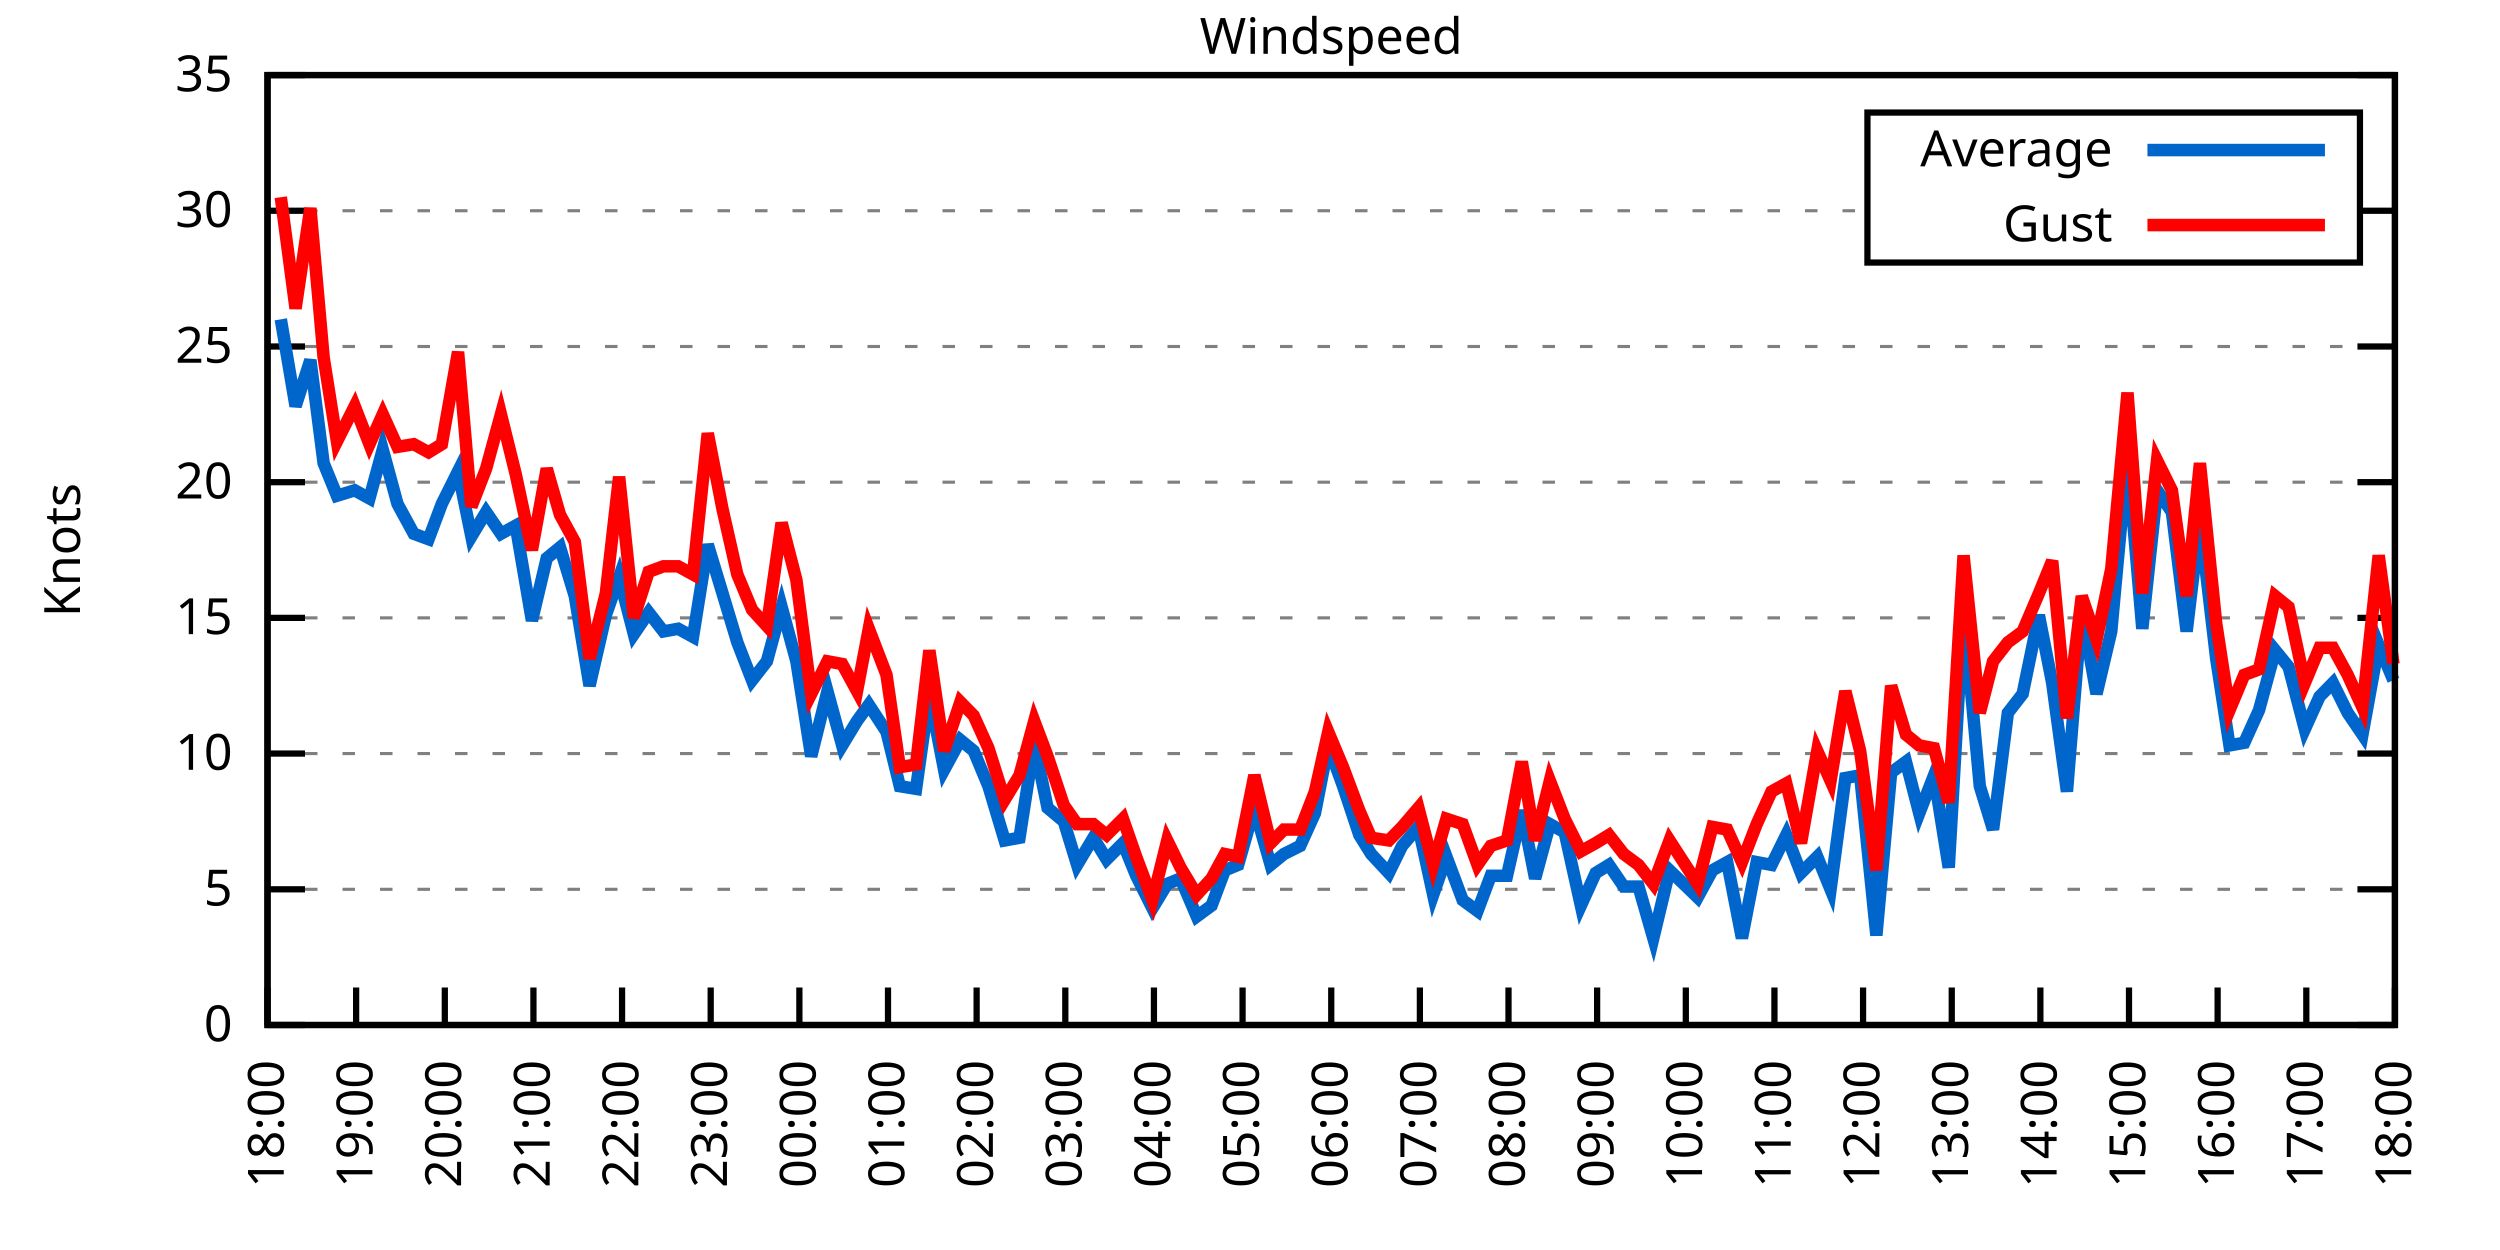
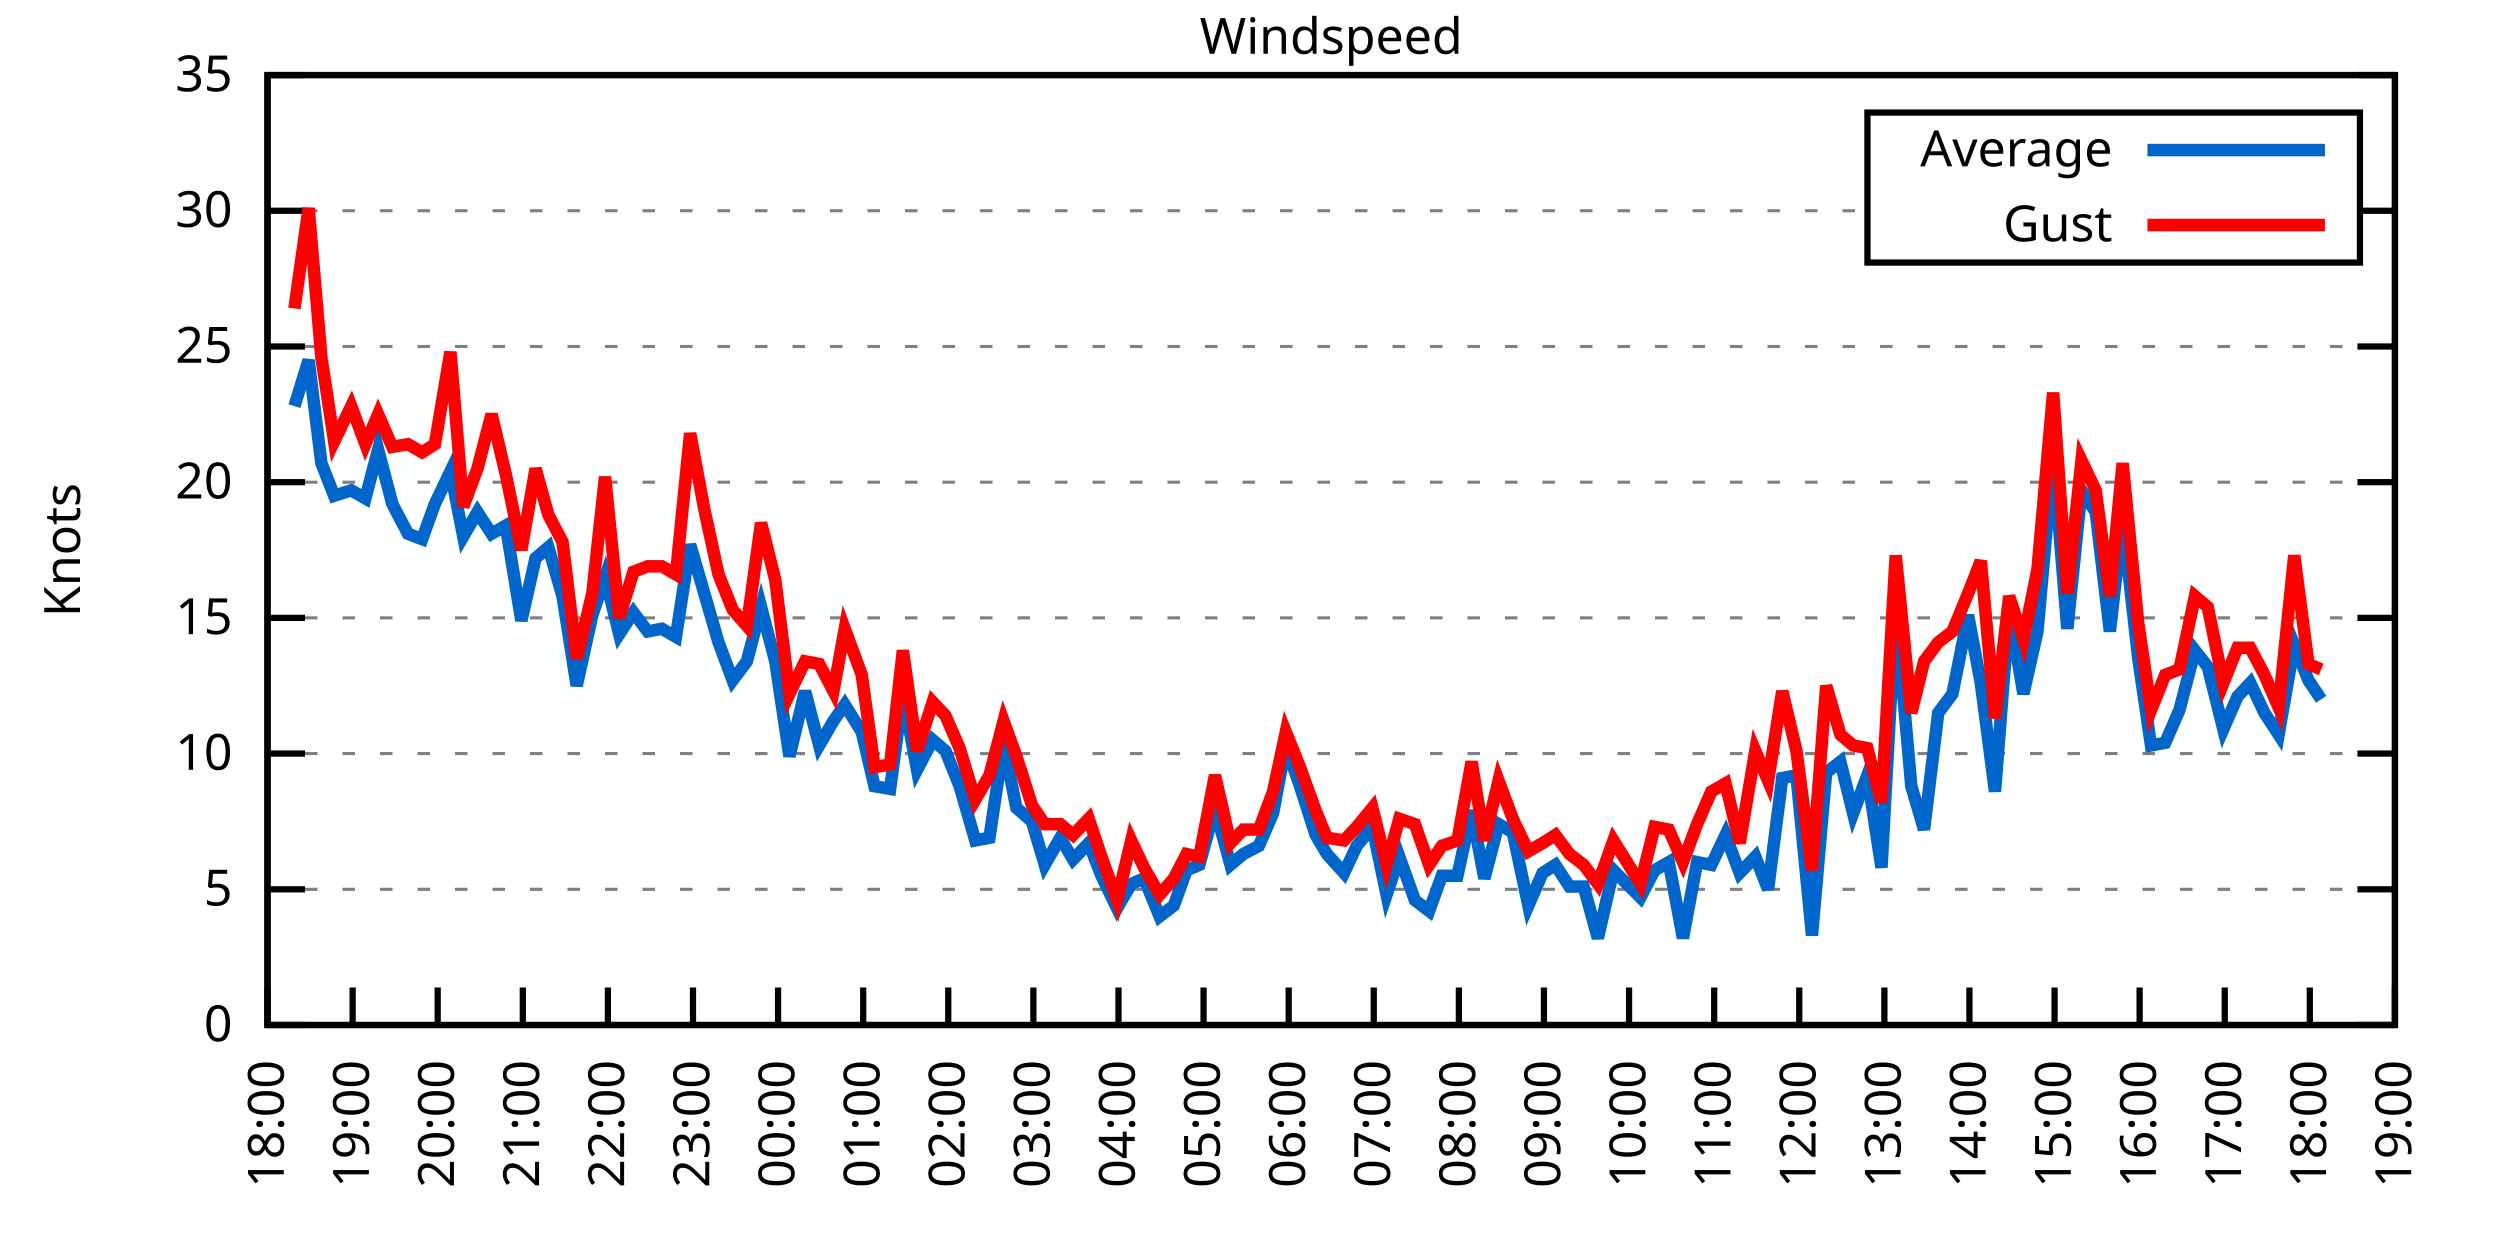
<svg xmlns="http://www.w3.org/2000/svg" xmlns:xlink="http://www.w3.org/1999/xlink" width="400" height="200" viewBox="0 0 400 200">
  <g id="gnuplot_canvas">
    <rect x="0" y="0" width="400" height="200" fill="none" />
    <defs>
      <circle id="gpDot" r="0.5" stroke-width="0.5" stroke="currentColor" />
      <path id="gpPt0" stroke-width="0.333" stroke="currentColor" d="M-1,0 h2 M0,-1 v2" />
      <path id="gpPt1" stroke-width="0.333" stroke="currentColor" d="M-1,-1 L1,1 M1,-1 L-1,1" />
      <path id="gpPt2" stroke-width="0.333" stroke="currentColor" d="M-1,0 L1,0 M0,-1 L0,1 M-1,-1 L1,1 M-1,1 L1,-1" />
      <rect id="gpPt3" stroke-width="0.333" stroke="currentColor" x="-1" y="-1" width="2" height="2" />
      <rect id="gpPt4" stroke-width="0.333" stroke="currentColor" fill="currentColor" x="-1" y="-1" width="2" height="2" />
      <circle id="gpPt5" stroke-width="0.333" stroke="currentColor" cx="0" cy="0" r="1" />
      <use xlink:href="#gpPt5" id="gpPt6" fill="currentColor" stroke="none" />
      <path id="gpPt7" stroke-width="0.333" stroke="currentColor" d="M0,-1.33 L-1.33,0.67 L1.33,0.67 z" />
      <use xlink:href="#gpPt7" id="gpPt8" fill="currentColor" stroke="none" />
      <use xlink:href="#gpPt7" id="gpPt9" stroke="currentColor" transform="rotate(180)" />
      <use xlink:href="#gpPt9" id="gpPt10" fill="currentColor" stroke="none" />
      <use xlink:href="#gpPt3" id="gpPt11" stroke="currentColor" transform="rotate(45)" />
      <use xlink:href="#gpPt11" id="gpPt12" fill="currentColor" stroke="none" />
      <path id="gpPt13" stroke-width="0.333" stroke="currentColor" d="M0,1.330 L1.265,0.411 L0.782,-1.067 L-0.782,-1.076 L-1.265,0.411 z" />
      <use xlink:href="#gpPt13" id="gpPt14" fill="currentColor" stroke="none" />
      <filter id="textbox" filterUnits="objectBoundingBox" x="0" y="0" height="1" width="1">
        <feFlood flood-color="white" flood-opacity="1" result="bgnd" />
        <feComposite in="SourceGraphic" in2="bgnd" operator="atop" />
      </filter>
      <filter id="greybox" filterUnits="objectBoundingBox" x="0" y="0" height="1" width="1">
        <feFlood flood-color="lightgrey" flood-opacity="1" result="grey" />
        <feComposite in="SourceGraphic" in2="grey" operator="atop" />
      </filter>
    </defs>
    <g fill="none" color="white" stroke="currentColor" stroke-width="1.00" stroke-linecap="butt" stroke-linejoin="miter">
</g>
    <g fill="none" color="black" stroke="currentColor" stroke-width="1.00" stroke-linecap="butt" stroke-linejoin="miter">
      <g stroke="none" shape-rendering="crispEdges">
        <polygon fill="rgb(255, 255, 255)" points="42.80,164.00 383.18,164.00 383.18,12.02 42.80,12.02 " />
      </g>
    </g>
    <g fill="none" color="black" stroke="currentColor" stroke-width="1.00" stroke-linecap="butt" stroke-linejoin="miter">
</g>
    <g fill="none" color="black" stroke="black" stroke-width="0.50" stroke-linecap="butt" stroke-linejoin="miter">
</g>
    <g fill="none" color="gray" stroke="currentColor" stroke-width="0.50" stroke-linecap="butt" stroke-linejoin="miter">
      <path stroke="gray" stroke-dasharray="2,4" class="gridline" d="M42.80,164.00 L383.19,164.00  " />
    </g>
    <g fill="none" color="gray" stroke="gray" stroke-width="1.00" stroke-linecap="butt" stroke-linejoin="miter">
</g>
    <g fill="none" color="black" stroke="currentColor" stroke-width="1.00" stroke-linecap="butt" stroke-linejoin="miter">
      <path stroke="black" d="M42.80,164.00 L48.80,164.00 M383.19,164.00 L377.19,164.00  " />
      <g transform="translate(37.20,166.60)" stroke="none" fill="black" font-family="Sans" font-size="8.00" text-anchor="end">
        <text>
          <tspan font-family="Sans"> 0</tspan>
        </text>
      </g>
    </g>
    <g fill="none" color="black" stroke="currentColor" stroke-width="1.00" stroke-linecap="butt" stroke-linejoin="miter">
</g>
    <g fill="none" color="black" stroke="black" stroke-width="0.50" stroke-linecap="butt" stroke-linejoin="miter">
</g>
    <g fill="none" color="gray" stroke="currentColor" stroke-width="0.50" stroke-linecap="butt" stroke-linejoin="miter">
      <path stroke="gray" stroke-dasharray="2,4" class="gridline" d="M42.80,142.29 L383.19,142.29  " />
    </g>
    <g fill="none" color="gray" stroke="gray" stroke-width="1.00" stroke-linecap="butt" stroke-linejoin="miter">
</g>
    <g fill="none" color="black" stroke="currentColor" stroke-width="1.00" stroke-linecap="butt" stroke-linejoin="miter">
      <path stroke="black" d="M42.80,142.29 L48.80,142.29 M383.19,142.29 L377.19,142.29  " />
      <g transform="translate(37.20,144.89)" stroke="none" fill="black" font-family="Sans" font-size="8.00" text-anchor="end">
        <text>
          <tspan font-family="Sans"> 5</tspan>
        </text>
      </g>
    </g>
    <g fill="none" color="black" stroke="currentColor" stroke-width="1.00" stroke-linecap="butt" stroke-linejoin="miter">
</g>
    <g fill="none" color="black" stroke="black" stroke-width="0.50" stroke-linecap="butt" stroke-linejoin="miter">
</g>
    <g fill="none" color="gray" stroke="currentColor" stroke-width="0.50" stroke-linecap="butt" stroke-linejoin="miter">
      <path stroke="gray" stroke-dasharray="2,4" class="gridline" d="M42.80,120.57 L383.19,120.57  " />
    </g>
    <g fill="none" color="gray" stroke="gray" stroke-width="1.00" stroke-linecap="butt" stroke-linejoin="miter">
</g>
    <g fill="none" color="black" stroke="currentColor" stroke-width="1.00" stroke-linecap="butt" stroke-linejoin="miter">
      <path stroke="black" d="M42.80,120.57 L48.80,120.57 M383.19,120.57 L377.19,120.57  " />
      <g transform="translate(37.20,123.17)" stroke="none" fill="black" font-family="Sans" font-size="8.00" text-anchor="end">
        <text>
          <tspan font-family="Sans"> 10</tspan>
        </text>
      </g>
    </g>
    <g fill="none" color="black" stroke="currentColor" stroke-width="1.00" stroke-linecap="butt" stroke-linejoin="miter">
</g>
    <g fill="none" color="black" stroke="black" stroke-width="0.50" stroke-linecap="butt" stroke-linejoin="miter">
</g>
    <g fill="none" color="gray" stroke="currentColor" stroke-width="0.50" stroke-linecap="butt" stroke-linejoin="miter">
      <path stroke="gray" stroke-dasharray="2,4" class="gridline" d="M42.80,98.86 L383.19,98.86  " />
    </g>
    <g fill="none" color="gray" stroke="gray" stroke-width="1.00" stroke-linecap="butt" stroke-linejoin="miter">
</g>
    <g fill="none" color="black" stroke="currentColor" stroke-width="1.00" stroke-linecap="butt" stroke-linejoin="miter">
      <path stroke="black" d="M42.80,98.86 L48.80,98.86 M383.19,98.86 L377.19,98.86  " />
      <g transform="translate(37.20,101.46)" stroke="none" fill="black" font-family="Sans" font-size="8.00" text-anchor="end">
        <text>
          <tspan font-family="Sans"> 15</tspan>
        </text>
      </g>
    </g>
    <g fill="none" color="black" stroke="currentColor" stroke-width="1.00" stroke-linecap="butt" stroke-linejoin="miter">
</g>
    <g fill="none" color="black" stroke="black" stroke-width="0.50" stroke-linecap="butt" stroke-linejoin="miter">
</g>
    <g fill="none" color="gray" stroke="currentColor" stroke-width="0.50" stroke-linecap="butt" stroke-linejoin="miter">
      <path stroke="gray" stroke-dasharray="2,4" class="gridline" d="M42.80,77.15 L383.19,77.15  " />
    </g>
    <g fill="none" color="gray" stroke="gray" stroke-width="1.00" stroke-linecap="butt" stroke-linejoin="miter">
</g>
    <g fill="none" color="black" stroke="currentColor" stroke-width="1.00" stroke-linecap="butt" stroke-linejoin="miter">
      <path stroke="black" d="M42.80,77.15 L48.80,77.15 M383.19,77.15 L377.19,77.15  " />
      <g transform="translate(37.20,79.75)" stroke="none" fill="black" font-family="Sans" font-size="8.00" text-anchor="end">
        <text>
          <tspan font-family="Sans"> 20</tspan>
        </text>
      </g>
    </g>
    <g fill="none" color="black" stroke="currentColor" stroke-width="1.00" stroke-linecap="butt" stroke-linejoin="miter">
</g>
    <g fill="none" color="black" stroke="black" stroke-width="0.50" stroke-linecap="butt" stroke-linejoin="miter">
</g>
    <g fill="none" color="gray" stroke="currentColor" stroke-width="0.50" stroke-linecap="butt" stroke-linejoin="miter">
      <path stroke="gray" stroke-dasharray="2,4" class="gridline" d="M42.80,55.44 L383.19,55.44  " />
    </g>
    <g fill="none" color="gray" stroke="gray" stroke-width="1.00" stroke-linecap="butt" stroke-linejoin="miter">
</g>
    <g fill="none" color="black" stroke="currentColor" stroke-width="1.00" stroke-linecap="butt" stroke-linejoin="miter">
      <path stroke="black" d="M42.80,55.44 L48.80,55.44 M383.19,55.44 L377.19,55.44  " />
      <g transform="translate(37.20,58.04)" stroke="none" fill="black" font-family="Sans" font-size="8.00" text-anchor="end">
        <text>
          <tspan font-family="Sans"> 25</tspan>
        </text>
      </g>
    </g>
    <g fill="none" color="black" stroke="currentColor" stroke-width="1.00" stroke-linecap="butt" stroke-linejoin="miter">
</g>
    <g fill="none" color="black" stroke="black" stroke-width="0.50" stroke-linecap="butt" stroke-linejoin="miter">
</g>
    <g fill="none" color="gray" stroke="currentColor" stroke-width="0.50" stroke-linecap="butt" stroke-linejoin="miter">
      <path stroke="gray" stroke-dasharray="2,4" class="gridline" d="M42.80,33.72 L298.79,33.72 M377.59,33.72 L383.19,33.72  " />
    </g>
    <g fill="none" color="gray" stroke="gray" stroke-width="1.00" stroke-linecap="butt" stroke-linejoin="miter">
</g>
    <g fill="none" color="black" stroke="currentColor" stroke-width="1.00" stroke-linecap="butt" stroke-linejoin="miter">
      <path stroke="black" d="M42.80,33.72 L48.80,33.72 M383.19,33.72 L377.19,33.72  " />
      <g transform="translate(37.20,36.32)" stroke="none" fill="black" font-family="Sans" font-size="8.00" text-anchor="end">
        <text>
          <tspan font-family="Sans"> 30</tspan>
        </text>
      </g>
    </g>
    <g fill="none" color="black" stroke="currentColor" stroke-width="1.00" stroke-linecap="butt" stroke-linejoin="miter">
</g>
    <g fill="none" color="black" stroke="black" stroke-width="0.50" stroke-linecap="butt" stroke-linejoin="miter">
</g>
    <g fill="none" color="gray" stroke="currentColor" stroke-width="0.50" stroke-linecap="butt" stroke-linejoin="miter">
      <path stroke="gray" stroke-dasharray="2,4" class="gridline" d="M42.80,12.01 L383.19,12.01  " />
    </g>
    <g fill="none" color="gray" stroke="gray" stroke-width="1.00" stroke-linecap="butt" stroke-linejoin="miter">
</g>
    <g fill="none" color="black" stroke="currentColor" stroke-width="1.00" stroke-linecap="butt" stroke-linejoin="miter">
      <path stroke="black" d="M42.80,12.01 L48.80,12.01 M383.19,12.01 L377.19,12.01  " />
      <g transform="translate(37.20,14.61)" stroke="none" fill="black" font-family="Sans" font-size="8.00" text-anchor="end">
        <text>
          <tspan font-family="Sans"> 35</tspan>
        </text>
      </g>
    </g>
    <g fill="none" color="black" stroke="currentColor" stroke-width="1.00" stroke-linecap="butt" stroke-linejoin="miter">
      <path stroke="black" d="M42.80,164.00 L42.80,158.00  " />
      <g transform="translate(45.40,169.60) rotate(270.00)" stroke="none" fill="black" font-family="Sans" font-size="8.00" text-anchor="end">
        <text>
          <tspan font-family="Sans">18:00</tspan>
        </text>
      </g>
    </g>
    <g fill="none" color="black" stroke="currentColor" stroke-width="1.00" stroke-linecap="butt" stroke-linejoin="miter">
-       <path stroke="black" d="M56.98,164.00 L56.98,158.00  " />
-       <g transform="translate(59.58,169.60) rotate(270.00)" stroke="none" fill="black" font-family="Sans" font-size="8.00" text-anchor="end">
+       <path stroke="black" d="M56.42,164.00 L56.42,158.00  " />
+       <g transform="translate(59.02,169.60) rotate(270.00)" stroke="none" fill="black" font-family="Sans" font-size="8.00" text-anchor="end">
        <text>
          <tspan font-family="Sans">19:00</tspan>
        </text>
      </g>
    </g>
    <g fill="none" color="black" stroke="currentColor" stroke-width="1.00" stroke-linecap="butt" stroke-linejoin="miter">
-       <path stroke="black" d="M71.17,164.00 L71.17,158.00  " />
-       <g transform="translate(73.77,169.60) rotate(270.00)" stroke="none" fill="black" font-family="Sans" font-size="8.00" text-anchor="end">
+       <path stroke="black" d="M70.03,164.00 L70.03,158.00  " />
+       <g transform="translate(72.63,169.60) rotate(270.00)" stroke="none" fill="black" font-family="Sans" font-size="8.00" text-anchor="end">
        <text>
          <tspan font-family="Sans">20:00</tspan>
        </text>
      </g>
    </g>
    <g fill="none" color="black" stroke="currentColor" stroke-width="1.00" stroke-linecap="butt" stroke-linejoin="miter">
-       <path stroke="black" d="M85.35,164.00 L85.35,158.00  " />
-       <g transform="translate(87.95,169.60) rotate(270.00)" stroke="none" fill="black" font-family="Sans" font-size="8.00" text-anchor="end">
+       <path stroke="black" d="M83.65,164.00 L83.65,158.00  " />
+       <g transform="translate(86.25,169.60) rotate(270.00)" stroke="none" fill="black" font-family="Sans" font-size="8.00" text-anchor="end">
        <text>
          <tspan font-family="Sans">21:00</tspan>
        </text>
      </g>
    </g>
    <g fill="none" color="black" stroke="currentColor" stroke-width="1.00" stroke-linecap="butt" stroke-linejoin="miter">
-       <path stroke="black" d="M99.53,164.00 L99.53,158.00  " />
-       <g transform="translate(102.13,169.60) rotate(270.00)" stroke="none" fill="black" font-family="Sans" font-size="8.00" text-anchor="end">
+       <path stroke="black" d="M97.26,164.00 L97.26,158.00  " />
+       <g transform="translate(99.86,169.60) rotate(270.00)" stroke="none" fill="black" font-family="Sans" font-size="8.00" text-anchor="end">
        <text>
          <tspan font-family="Sans">22:00</tspan>
        </text>
      </g>
    </g>
    <g fill="none" color="black" stroke="currentColor" stroke-width="1.00" stroke-linecap="butt" stroke-linejoin="miter">
-       <path stroke="black" d="M113.71,164.00 L113.71,158.00  " />
-       <g transform="translate(116.31,169.60) rotate(270.00)" stroke="none" fill="black" font-family="Sans" font-size="8.00" text-anchor="end">
+       <path stroke="black" d="M110.88,164.00 L110.88,158.00  " />
+       <g transform="translate(113.48,169.60) rotate(270.00)" stroke="none" fill="black" font-family="Sans" font-size="8.00" text-anchor="end">
        <text>
          <tspan font-family="Sans">23:00</tspan>
        </text>
      </g>
    </g>
    <g fill="none" color="black" stroke="currentColor" stroke-width="1.00" stroke-linecap="butt" stroke-linejoin="miter">
-       <path stroke="black" d="M127.90,164.00 L127.90,158.00  " />
-       <g transform="translate(130.50,169.60) rotate(270.00)" stroke="none" fill="black" font-family="Sans" font-size="8.00" text-anchor="end">
+       <path stroke="black" d="M124.49,164.00 L124.49,158.00  " />
+       <g transform="translate(127.09,169.60) rotate(270.00)" stroke="none" fill="black" font-family="Sans" font-size="8.00" text-anchor="end">
        <text>
          <tspan font-family="Sans">00:00</tspan>
        </text>
      </g>
    </g>
    <g fill="none" color="black" stroke="currentColor" stroke-width="1.00" stroke-linecap="butt" stroke-linejoin="miter">
-       <path stroke="black" d="M142.08,164.00 L142.08,158.00  " />
-       <g transform="translate(144.68,169.60) rotate(270.00)" stroke="none" fill="black" font-family="Sans" font-size="8.00" text-anchor="end">
+       <path stroke="black" d="M138.11,164.00 L138.11,158.00  " />
+       <g transform="translate(140.71,169.60) rotate(270.00)" stroke="none" fill="black" font-family="Sans" font-size="8.00" text-anchor="end">
        <text>
          <tspan font-family="Sans">01:00</tspan>
        </text>
      </g>
    </g>
    <g fill="none" color="black" stroke="currentColor" stroke-width="1.00" stroke-linecap="butt" stroke-linejoin="miter">
-       <path stroke="black" d="M156.26,164.00 L156.26,158.00  " />
-       <g transform="translate(158.86,169.60) rotate(270.00)" stroke="none" fill="black" font-family="Sans" font-size="8.00" text-anchor="end">
+       <path stroke="black" d="M151.72,164.00 L151.72,158.00  " />
+       <g transform="translate(154.32,169.60) rotate(270.00)" stroke="none" fill="black" font-family="Sans" font-size="8.00" text-anchor="end">
        <text>
          <tspan font-family="Sans">02:00</tspan>
        </text>
      </g>
    </g>
    <g fill="none" color="black" stroke="currentColor" stroke-width="1.00" stroke-linecap="butt" stroke-linejoin="miter">
-       <path stroke="black" d="M170.45,164.00 L170.45,158.00  " />
-       <g transform="translate(173.05,169.60) rotate(270.00)" stroke="none" fill="black" font-family="Sans" font-size="8.00" text-anchor="end">
+       <path stroke="black" d="M165.34,164.00 L165.34,158.00  " />
+       <g transform="translate(167.94,169.60) rotate(270.00)" stroke="none" fill="black" font-family="Sans" font-size="8.00" text-anchor="end">
        <text>
          <tspan font-family="Sans">03:00</tspan>
        </text>
      </g>
    </g>
    <g fill="none" color="black" stroke="currentColor" stroke-width="1.00" stroke-linecap="butt" stroke-linejoin="miter">
-       <path stroke="black" d="M184.63,164.00 L184.63,158.00  " />
-       <g transform="translate(187.23,169.60) rotate(270.00)" stroke="none" fill="black" font-family="Sans" font-size="8.00" text-anchor="end">
+       <path stroke="black" d="M178.96,164.00 L178.96,158.00  " />
+       <g transform="translate(181.56,169.60) rotate(270.00)" stroke="none" fill="black" font-family="Sans" font-size="8.00" text-anchor="end">
        <text>
          <tspan font-family="Sans">04:00</tspan>
        </text>
      </g>
    </g>
    <g fill="none" color="black" stroke="currentColor" stroke-width="1.00" stroke-linecap="butt" stroke-linejoin="miter">
-       <path stroke="black" d="M198.81,164.00 L198.81,158.00  " />
-       <g transform="translate(201.41,169.60) rotate(270.00)" stroke="none" fill="black" font-family="Sans" font-size="8.00" text-anchor="end">
+       <path stroke="black" d="M192.57,164.00 L192.57,158.00  " />
+       <g transform="translate(195.17,169.60) rotate(270.00)" stroke="none" fill="black" font-family="Sans" font-size="8.00" text-anchor="end">
        <text>
          <tspan font-family="Sans">05:00</tspan>
        </text>
      </g>
    </g>
    <g fill="none" color="black" stroke="currentColor" stroke-width="1.00" stroke-linecap="butt" stroke-linejoin="miter">
-       <path stroke="black" d="M213.00,164.00 L213.00,158.00  " />
-       <g transform="translate(215.60,169.60) rotate(270.00)" stroke="none" fill="black" font-family="Sans" font-size="8.00" text-anchor="end">
+       <path stroke="black" d="M206.19,164.00 L206.19,158.00  " />
+       <g transform="translate(208.79,169.60) rotate(270.00)" stroke="none" fill="black" font-family="Sans" font-size="8.00" text-anchor="end">
        <text>
          <tspan font-family="Sans">06:00</tspan>
        </text>
      </g>
    </g>
    <g fill="none" color="black" stroke="currentColor" stroke-width="1.00" stroke-linecap="butt" stroke-linejoin="miter">
-       <path stroke="black" d="M227.18,164.00 L227.18,158.00  " />
-       <g transform="translate(229.78,169.60) rotate(270.00)" stroke="none" fill="black" font-family="Sans" font-size="8.00" text-anchor="end">
+       <path stroke="black" d="M219.80,164.00 L219.80,158.00  " />
+       <g transform="translate(222.40,169.60) rotate(270.00)" stroke="none" fill="black" font-family="Sans" font-size="8.00" text-anchor="end">
        <text>
          <tspan font-family="Sans">07:00</tspan>
        </text>
      </g>
    </g>
    <g fill="none" color="black" stroke="currentColor" stroke-width="1.00" stroke-linecap="butt" stroke-linejoin="miter">
-       <path stroke="black" d="M241.36,164.00 L241.36,158.00  " />
-       <g transform="translate(243.96,169.60) rotate(270.00)" stroke="none" fill="black" font-family="Sans" font-size="8.00" text-anchor="end">
+       <path stroke="black" d="M233.42,164.00 L233.42,158.00  " />
+       <g transform="translate(236.02,169.60) rotate(270.00)" stroke="none" fill="black" font-family="Sans" font-size="8.00" text-anchor="end">
        <text>
          <tspan font-family="Sans">08:00</tspan>
        </text>
      </g>
    </g>
    <g fill="none" color="black" stroke="currentColor" stroke-width="1.00" stroke-linecap="butt" stroke-linejoin="miter">
-       <path stroke="black" d="M255.54,164.00 L255.54,158.00  " />
-       <g transform="translate(258.14,169.60) rotate(270.00)" stroke="none" fill="black" font-family="Sans" font-size="8.00" text-anchor="end">
+       <path stroke="black" d="M247.03,164.00 L247.03,158.00  " />
+       <g transform="translate(249.63,169.60) rotate(270.00)" stroke="none" fill="black" font-family="Sans" font-size="8.00" text-anchor="end">
        <text>
          <tspan font-family="Sans">09:00</tspan>
        </text>
      </g>
    </g>
    <g fill="none" color="black" stroke="currentColor" stroke-width="1.00" stroke-linecap="butt" stroke-linejoin="miter">
-       <path stroke="black" d="M269.73,164.00 L269.73,158.00  " />
-       <g transform="translate(272.33,169.60) rotate(270.00)" stroke="none" fill="black" font-family="Sans" font-size="8.00" text-anchor="end">
+       <path stroke="black" d="M260.65,164.00 L260.65,158.00  " />
+       <g transform="translate(263.25,169.60) rotate(270.00)" stroke="none" fill="black" font-family="Sans" font-size="8.00" text-anchor="end">
        <text>
          <tspan font-family="Sans">10:00</tspan>
        </text>
      </g>
    </g>
    <g fill="none" color="black" stroke="currentColor" stroke-width="1.00" stroke-linecap="butt" stroke-linejoin="miter">
-       <path stroke="black" d="M283.91,164.00 L283.91,158.00  " />
-       <g transform="translate(286.51,169.60) rotate(270.00)" stroke="none" fill="black" font-family="Sans" font-size="8.00" text-anchor="end">
+       <path stroke="black" d="M274.27,164.00 L274.27,158.00  " />
+       <g transform="translate(276.87,169.60) rotate(270.00)" stroke="none" fill="black" font-family="Sans" font-size="8.00" text-anchor="end">
        <text>
          <tspan font-family="Sans">11:00</tspan>
        </text>
      </g>
    </g>
    <g fill="none" color="black" stroke="currentColor" stroke-width="1.00" stroke-linecap="butt" stroke-linejoin="miter">
-       <path stroke="black" d="M298.09,164.00 L298.09,158.00  " />
-       <g transform="translate(300.69,169.60) rotate(270.00)" stroke="none" fill="black" font-family="Sans" font-size="8.00" text-anchor="end">
+       <path stroke="black" d="M287.88,164.00 L287.88,158.00  " />
+       <g transform="translate(290.48,169.60) rotate(270.00)" stroke="none" fill="black" font-family="Sans" font-size="8.00" text-anchor="end">
        <text>
          <tspan font-family="Sans">12:00</tspan>
        </text>
      </g>
    </g>
    <g fill="none" color="black" stroke="currentColor" stroke-width="1.00" stroke-linecap="butt" stroke-linejoin="miter">
-       <path stroke="black" d="M312.28,164.00 L312.28,158.00  " />
-       <g transform="translate(314.88,169.60) rotate(270.00)" stroke="none" fill="black" font-family="Sans" font-size="8.00" text-anchor="end">
+       <path stroke="black" d="M301.50,164.00 L301.50,158.00  " />
+       <g transform="translate(304.10,169.60) rotate(270.00)" stroke="none" fill="black" font-family="Sans" font-size="8.00" text-anchor="end">
        <text>
          <tspan font-family="Sans">13:00</tspan>
        </text>
      </g>
    </g>
    <g fill="none" color="black" stroke="currentColor" stroke-width="1.00" stroke-linecap="butt" stroke-linejoin="miter">
-       <path stroke="black" d="M326.46,164.00 L326.46,158.00  " />
-       <g transform="translate(329.06,169.60) rotate(270.00)" stroke="none" fill="black" font-family="Sans" font-size="8.00" text-anchor="end">
+       <path stroke="black" d="M315.11,164.00 L315.11,158.00  " />
+       <g transform="translate(317.71,169.60) rotate(270.00)" stroke="none" fill="black" font-family="Sans" font-size="8.00" text-anchor="end">
        <text>
          <tspan font-family="Sans">14:00</tspan>
        </text>
      </g>
    </g>
    <g fill="none" color="black" stroke="currentColor" stroke-width="1.00" stroke-linecap="butt" stroke-linejoin="miter">
-       <path stroke="black" d="M340.64,164.00 L340.64,158.00  " />
-       <g transform="translate(343.24,169.60) rotate(270.00)" stroke="none" fill="black" font-family="Sans" font-size="8.00" text-anchor="end">
+       <path stroke="black" d="M328.73,164.00 L328.73,158.00  " />
+       <g transform="translate(331.33,169.60) rotate(270.00)" stroke="none" fill="black" font-family="Sans" font-size="8.00" text-anchor="end">
        <text>
          <tspan font-family="Sans">15:00</tspan>
        </text>
      </g>
    </g>
    <g fill="none" color="black" stroke="currentColor" stroke-width="1.00" stroke-linecap="butt" stroke-linejoin="miter">
-       <path stroke="black" d="M354.82,164.00 L354.82,158.00  " />
-       <g transform="translate(357.42,169.60) rotate(270.00)" stroke="none" fill="black" font-family="Sans" font-size="8.00" text-anchor="end">
+       <path stroke="black" d="M342.34,164.00 L342.34,158.00  " />
+       <g transform="translate(344.94,169.60) rotate(270.00)" stroke="none" fill="black" font-family="Sans" font-size="8.00" text-anchor="end">
        <text>
          <tspan font-family="Sans">16:00</tspan>
        </text>
      </g>
    </g>
    <g fill="none" color="black" stroke="currentColor" stroke-width="1.00" stroke-linecap="butt" stroke-linejoin="miter">
-       <path stroke="black" d="M369.01,164.00 L369.01,158.00  " />
-       <g transform="translate(371.61,169.60) rotate(270.00)" stroke="none" fill="black" font-family="Sans" font-size="8.00" text-anchor="end">
+       <path stroke="black" d="M355.96,164.00 L355.96,158.00  " />
+       <g transform="translate(358.56,169.60) rotate(270.00)" stroke="none" fill="black" font-family="Sans" font-size="8.00" text-anchor="end">
        <text>
          <tspan font-family="Sans">17:00</tspan>
+         </text>
+       </g>
+     </g>
+     <g fill="none" color="black" stroke="currentColor" stroke-width="1.00" stroke-linecap="butt" stroke-linejoin="miter">
+       <path stroke="black" d="M369.57,164.00 L369.57,158.00  " />
+       <g transform="translate(372.17,169.60) rotate(270.00)" stroke="none" fill="black" font-family="Sans" font-size="8.00" text-anchor="end">
+         <text>
+           <tspan font-family="Sans">18:00</tspan>
        </text>
      </g>
    </g>
    <g fill="none" color="black" stroke="currentColor" stroke-width="1.00" stroke-linecap="butt" stroke-linejoin="miter">
      <path stroke="black" d="M383.19,164.00 L383.19,158.00  " />
      <g transform="translate(385.79,169.60) rotate(270.00)" stroke="none" fill="black" font-family="Sans" font-size="8.00" text-anchor="end">
        <text>
-           <tspan font-family="Sans">18:00</tspan>
+           <tspan font-family="Sans">19:00</tspan>
        </text>
      </g>
    </g>
    <g fill="none" color="black" stroke="currentColor" stroke-width="1.00" stroke-linecap="butt" stroke-linejoin="miter">
</g>
    <g fill="none" color="black" stroke="currentColor" stroke-width="1.00" stroke-linecap="butt" stroke-linejoin="miter">
      <path stroke="black" d="M42.80,12.01 L42.80,164.00 L383.19,164.00 L383.19,12.01 L42.80,12.01 Z  " />
    </g>
    <g fill="none" color="black" stroke="currentColor" stroke-width="1.00" stroke-linecap="butt" stroke-linejoin="miter">
</g>
    <g fill="none" color="black" stroke="currentColor" stroke-width="1.00" stroke-linecap="butt" stroke-linejoin="miter">
      <path stroke="black" d="M298.79,42.01 L298.79,18.01 L377.59,18.01 L377.59,42.01 L298.79,42.01 Z  " />
    </g>
    <g id="Windspeed_plot_1">
      <g fill="none" color="white" stroke="black" stroke-width="2.00" stroke-linecap="butt" stroke-linejoin="miter">
</g>
      <g fill="none" color="black" stroke="currentColor" stroke-width="2.00" stroke-linecap="butt" stroke-linejoin="miter">
        <g transform="translate(337.99,26.61)" stroke="none" fill="black" font-family="Sans" font-size="8.00" text-anchor="end">
          <text>
            <tspan font-family="Sans">Average</tspan>
          </text>
        </g>
      </g>
      <g fill="none" color="black" stroke="currentColor" stroke-width="2.00" stroke-linecap="butt" stroke-linejoin="miter">
-         <path stroke="rgb(  0, 102, 204)" d="M343.59,24.01 L371.99,24.01 M44.93,51.09 L47.29,64.99 L49.66,57.61 L51.78,74.11 L53.91,79.32 L56.75,78.45   L59.11,79.75 L61.24,71.94 L63.60,80.62 L66.20,85.40 L68.57,86.27 L70.69,80.62 L73.29,75.41 L75.42,85.83   L77.78,81.93 L80.15,85.40 L82.51,84.10 L85.11,99.30 L87.48,89.31 L89.60,87.57 L91.97,95.39 L94.33,109.72   L96.93,98.43 L99.06,92.35 L101.42,101.47 L103.79,97.99 L106.15,101.03 L108.51,100.60 L110.88,101.90 L113.24,87.14   L115.61,94.95 L117.97,102.77 L120.33,108.85 L122.70,105.81 L125.06,97.12 L127.42,105.81 L129.79,121.01 L132.39,110.59   L134.75,119.27 L137.12,115.36 L139.01,112.76 L141.84,117.10 L143.97,125.79 L146.57,126.22 L148.70,111.02 L151.06,123.18   L153.66,118.40 L155.79,120.14 L158.15,125.79 L160.75,134.47 L163.12,134.04 L165.48,118.84 L167.61,129.26 L170.21,131.43   L172.34,138.38 L174.94,134.04 L177.06,137.51 L179.67,134.90 L181.79,140.12 L184.39,145.33 L186.76,141.42 L188.88,140.55   L191.48,146.63 L193.85,144.89 L195.98,139.25 L198.10,138.38 L200.70,129.26 L203.30,138.38 L205.43,136.64 L208.03,135.34   L210.39,130.13 L212.52,119.27 L214.89,125.79 L217.49,133.60 L219.38,136.64 L222.21,139.68 L224.34,135.34 L226.94,132.30   L229.31,143.16 L231.43,137.08 L234.03,144.02 L236.40,145.76 L238.52,140.12 L241.12,140.12 L243.49,129.69 L245.62,140.55   L247.98,131.86 L250.34,133.17 L252.94,144.89 L255.31,139.68 L257.43,138.38 L259.80,141.85 L262.16,141.85 L264.53,150.10   L267.13,139.25 L271.62,143.59 L273.98,139.25 L276.35,137.94 L278.71,150.10 L281.07,137.94 L283.44,138.38 L285.80,133.60   L288.16,139.68 L290.76,137.08 L292.89,142.29 L295.26,124.48 L297.62,124.05 L300.22,149.67 L302.58,123.61 L304.95,121.88   L307.08,130.13 L309.44,124.05 L311.80,138.81 L314.17,97.56 L316.77,125.79 L318.89,132.73 L321.26,114.06 L323.62,111.02   L326.22,98.43 L328.35,109.28 L330.71,126.65 L333.08,97.56 L335.44,111.02 L337.80,101.03 L340.40,72.81 L342.77,100.60   L345.13,78.45 L347.50,81.93 L349.86,101.03 L351.99,83.23 L354.59,105.38 L356.72,119.27 L359.08,118.84 L361.44,113.63   L364.04,104.07 L366.17,106.68 L368.77,116.67 L371.13,111.45 L373.26,109.28 L375.63,114.06 L377.99,117.53 L380.59,103.20   L382.95,108.85  " />
+         <path stroke="rgb(  0, 102, 204)" d="M343.59,24.01 L371.99,24.01 M47.11,64.99 L49.38,57.61 L51.42,74.11 L53.47,79.32 L56.19,78.45 L58.46,79.75   L60.50,71.94 L62.77,80.62 L65.27,85.40 L67.54,86.27 L69.58,80.62 L72.07,75.41 L74.12,85.83 L76.39,81.93   L78.65,85.40 L80.92,84.10 L83.42,99.30 L85.69,89.31 L87.73,87.57 L90.00,95.39 L92.27,109.72 L94.77,98.43   L96.81,92.35 L99.08,101.47 L101.35,97.99 L103.62,101.03 L105.89,100.60 L108.15,101.90 L110.42,87.14 L112.69,94.95   L114.96,102.77 L117.23,108.85 L119.50,105.81 L121.77,97.12 L124.04,105.81 L126.31,121.01 L128.81,110.59 L131.07,119.27   L133.34,115.36 L135.16,112.76 L137.88,117.10 L139.92,125.79 L142.42,126.22 L144.46,111.02 L146.73,123.18 L149.23,118.40   L151.27,120.14 L153.54,125.79 L156.04,134.47 L158.31,134.04 L160.57,118.84 L162.62,129.26 L165.11,131.43 L167.16,138.38   L169.65,134.04 L171.69,137.51 L174.19,134.90 L176.23,140.12 L178.73,145.33 L181.00,141.42 L183.04,140.55 L185.54,146.63   L187.81,144.89 L189.85,139.25 L191.89,138.38 L194.39,129.26 L196.88,138.38 L198.93,136.64 L201.42,135.34 L203.69,130.13   L205.73,119.27 L208.00,125.79 L210.50,133.60 L212.31,136.64 L215.04,139.68 L217.08,135.34 L219.58,132.30 L221.85,143.16   L223.89,137.08 L226.38,144.02 L228.65,145.76 L230.70,140.12 L233.19,140.12 L235.46,129.69 L237.50,140.55 L239.77,131.86   L242.04,133.17 L244.54,144.89 L246.81,139.68 L248.85,138.38 L251.12,141.85 L253.39,141.85 L255.66,150.10 L258.15,139.25   L262.47,143.59 L264.73,139.25 L267.00,137.94 L269.27,150.10 L271.54,137.94 L273.81,138.38 L276.08,133.60 L278.35,139.68   L280.85,137.08 L282.89,142.29 L285.16,124.48 L287.43,124.05 L289.92,149.67 L292.19,123.61 L294.46,121.88 L296.50,130.13   L298.77,124.05 L301.04,138.81 L303.31,97.56 L305.81,125.79 L307.85,132.73 L310.12,114.06 L312.39,111.02 L314.89,98.43   L316.93,109.28 L319.20,126.65 L321.47,97.56 L323.74,111.02 L326.00,101.03 L328.50,72.81 L330.77,100.60 L333.04,78.45   L335.31,81.93 L337.58,101.03 L339.62,83.23 L342.12,105.38 L344.16,119.27 L346.43,118.84 L348.70,113.63 L351.19,104.07   L353.24,106.68 L355.73,116.67 L358.00,111.45 L360.04,109.28 L362.31,114.06 L364.58,117.53 L367.08,103.20 L369.35,108.85   L371.39,111.89  " />
      </g>
    </g>
    <g id="Windspeed_plot_2">
      <g fill="none" color="black" stroke="currentColor" stroke-width="2.00" stroke-linecap="butt" stroke-linejoin="miter">
        <g transform="translate(337.99,38.61)" stroke="none" fill="black" font-family="Sans" font-size="8.00" text-anchor="end">
          <text>
            <tspan font-family="Sans">Gust</tspan>
          </text>
        </g>
      </g>
      <g fill="none" color="black" stroke="currentColor" stroke-width="2.00" stroke-linecap="butt" stroke-linejoin="miter">
-         <path stroke="rgb(255,   0,   0)" d="M343.59,36.01 L371.99,36.01 M44.93,31.55 L47.29,49.36 L49.66,33.29 L51.78,57.17 L53.91,70.63 L56.75,64.99   L59.11,71.07 L61.24,66.29 L63.60,71.50 L66.20,71.07 L68.57,72.37 L70.69,71.07 L73.29,56.30 L75.42,81.06   L77.78,74.98 L80.15,66.29 L82.51,75.85 L85.11,88.00 L87.48,74.98 L89.60,82.36 L91.97,86.70 L94.33,105.38   L96.93,94.95 L99.06,76.28 L101.42,98.86 L103.79,91.48 L106.15,90.61 L108.51,90.61 L110.88,91.91 L113.24,69.33   L115.61,81.49 L117.97,91.91 L120.33,97.56 L122.70,100.16 L125.06,83.66 L127.42,92.78 L129.79,111.02 L132.39,105.81   L134.75,106.24 L137.12,110.59 L139.01,100.60 L141.84,107.98 L143.97,122.75 L146.57,122.31 L148.70,104.07 L151.06,120.14   L153.66,112.32 L155.79,114.49 L158.15,119.71 L160.75,127.96 L163.12,124.05 L165.48,115.36 L167.61,121.01 L170.21,128.83   L172.34,131.86 L174.94,131.86 L177.06,133.60 L179.67,131.00 L181.79,137.08 L184.39,144.02 L186.76,134.47 L188.88,138.81   L191.48,143.16 L193.85,140.55 L195.98,136.64 L198.10,137.08 L200.70,124.05 L203.30,134.90 L205.43,132.73 L208.03,132.73   L210.39,126.65 L212.52,117.10 L214.89,122.75 L217.49,129.69 L219.38,134.04 L222.21,134.47 L224.34,132.30 L226.94,129.26   L229.31,138.38 L231.43,131.00 L234.03,131.86 L236.40,138.38 L238.52,135.34 L241.12,134.47 L243.49,121.88 L245.62,134.47   L247.98,124.92 L250.34,131.00 L252.94,136.21 L255.31,134.90 L257.43,133.60 L259.80,136.64 L262.16,138.38 L264.53,141.42   L267.13,134.47 L271.62,141.42 L273.98,132.30 L276.35,132.73 L278.71,137.94 L281.07,131.86 L283.44,126.65 L285.80,125.35   L288.16,134.90 L290.76,120.14 L292.89,124.92 L295.26,110.59 L297.62,120.14 L300.22,139.25 L302.58,109.72 L304.95,117.53   L307.08,119.27 L309.44,119.71 L311.80,128.39 L314.17,88.87 L316.77,114.06 L318.89,105.81 L321.26,102.77 L323.62,101.03   L326.22,94.95 L328.35,89.74 L330.71,114.93 L333.08,95.39 L335.44,102.34 L337.80,91.04 L340.40,62.82 L342.77,94.95   L345.13,73.67 L347.50,78.45 L349.86,95.39 L351.99,74.11 L354.59,99.73 L356.72,113.63 L359.08,107.98 L361.44,107.11   L364.04,95.39 L366.17,97.12 L368.77,109.28 L371.13,103.64 L373.26,103.64 L375.63,107.98 L377.99,113.19 L380.59,88.87   L382.95,106.24  " />
+         <path stroke="rgb(255,   0,   0)" d="M343.59,36.01 L371.99,36.01 M47.11,49.36 L49.38,33.29 L51.42,57.17 L53.47,70.63 L56.19,64.99 L58.46,71.07   L60.50,66.29 L62.77,71.50 L65.27,71.07 L67.54,72.37 L69.58,71.07 L72.07,56.30 L74.12,81.06 L76.39,74.98   L78.65,66.29 L80.92,75.85 L83.42,88.00 L85.69,74.98 L87.73,82.36 L90.00,86.70 L92.27,105.38 L94.77,94.95   L96.81,76.28 L99.08,98.86 L101.35,91.48 L103.62,90.61 L105.89,90.61 L108.15,91.91 L110.42,69.33 L112.69,81.49   L114.96,91.91 L117.23,97.56 L119.50,100.16 L121.77,83.66 L124.04,92.78 L126.31,111.02 L128.81,105.81 L131.07,106.24   L133.34,110.59 L135.16,100.60 L137.88,107.98 L139.92,122.75 L142.42,122.31 L144.46,104.07 L146.73,120.14 L149.23,112.32   L151.27,114.49 L153.54,119.71 L156.04,127.96 L158.31,124.05 L160.57,115.36 L162.62,121.01 L165.11,128.83 L167.16,131.86   L169.65,131.86 L171.69,133.60 L174.19,131.00 L176.23,137.08 L178.73,144.02 L181.00,134.47 L183.04,138.81 L185.54,143.16   L187.81,140.55 L189.85,136.64 L191.89,137.08 L194.39,124.05 L196.88,134.90 L198.93,132.73 L201.42,132.73 L203.69,126.65   L205.73,117.10 L208.00,122.75 L210.50,129.69 L212.31,134.04 L215.04,134.47 L217.08,132.30 L219.58,129.26 L221.85,138.38   L223.89,131.00 L226.38,131.86 L228.65,138.38 L230.70,135.34 L233.19,134.47 L235.46,121.88 L237.50,134.47 L239.77,124.92   L242.04,131.00 L244.54,136.21 L246.81,134.90 L248.85,133.60 L251.12,136.64 L253.39,138.38 L255.66,141.42 L258.15,134.47   L262.47,141.42 L264.73,132.30 L267.00,132.73 L269.27,137.94 L271.54,131.86 L273.81,126.65 L276.08,125.35 L278.35,134.90   L280.85,120.14 L282.89,124.92 L285.16,110.59 L287.43,120.14 L289.92,139.25 L292.19,109.72 L294.46,117.53 L296.50,119.27   L298.77,119.71 L301.04,128.39 L303.31,88.87 L305.81,114.06 L307.85,105.81 L310.12,102.77 L312.39,101.03 L314.89,94.95   L316.93,89.74 L319.20,114.93 L321.47,95.39 L323.74,102.34 L326.00,91.04 L328.50,62.82 L330.77,94.95 L333.04,73.67   L335.31,78.45 L337.58,95.39 L339.62,74.11 L342.12,99.73 L344.16,113.63 L346.43,107.98 L348.70,107.11 L351.19,95.39   L353.24,97.12 L355.73,109.28 L358.00,103.64 L360.04,103.64 L362.31,107.98 L364.58,113.19 L367.08,88.87 L369.35,106.24   L371.39,107.11  " />
      </g>
    </g>
    <g fill="none" color="black" stroke="currentColor" stroke-width="2.00" stroke-linecap="butt" stroke-linejoin="miter">
</g>
    <g fill="none" color="black" stroke="black" stroke-width="1.00" stroke-linecap="butt" stroke-linejoin="miter">
</g>
    <g fill="none" color="black" stroke="currentColor" stroke-width="1.00" stroke-linecap="butt" stroke-linejoin="miter">
      <path stroke="black" d="M42.80,12.01 L42.80,164.00 L383.19,164.00 L383.19,12.01 L42.80,12.01 Z  " />
      <g transform="translate(12.80,88.01) rotate(270.00)" stroke="none" fill="black" font-family="Sans" font-size="8.00" text-anchor="middle">
        <text>
          <tspan font-family="Sans">Knots</tspan>
        </text>
      </g>
    </g>
    <g fill="none" color="black" stroke="currentColor" stroke-width="1.00" stroke-linecap="butt" stroke-linejoin="miter">
</g>
    <g fill="none" color="black" stroke="currentColor" stroke-width="1.00" stroke-linecap="butt" stroke-linejoin="miter">
      <g transform="translate(212.99,8.61)" stroke="none" fill="black" font-family="Sans" font-size="8.00" text-anchor="middle">
        <text>
          <tspan font-family="Sans">Windspeed</tspan>
        </text>
      </g>
    </g>
    <g fill="none" color="black" stroke="currentColor" stroke-width="1.00" stroke-linecap="butt" stroke-linejoin="miter">
</g>
  </g>
</svg>
